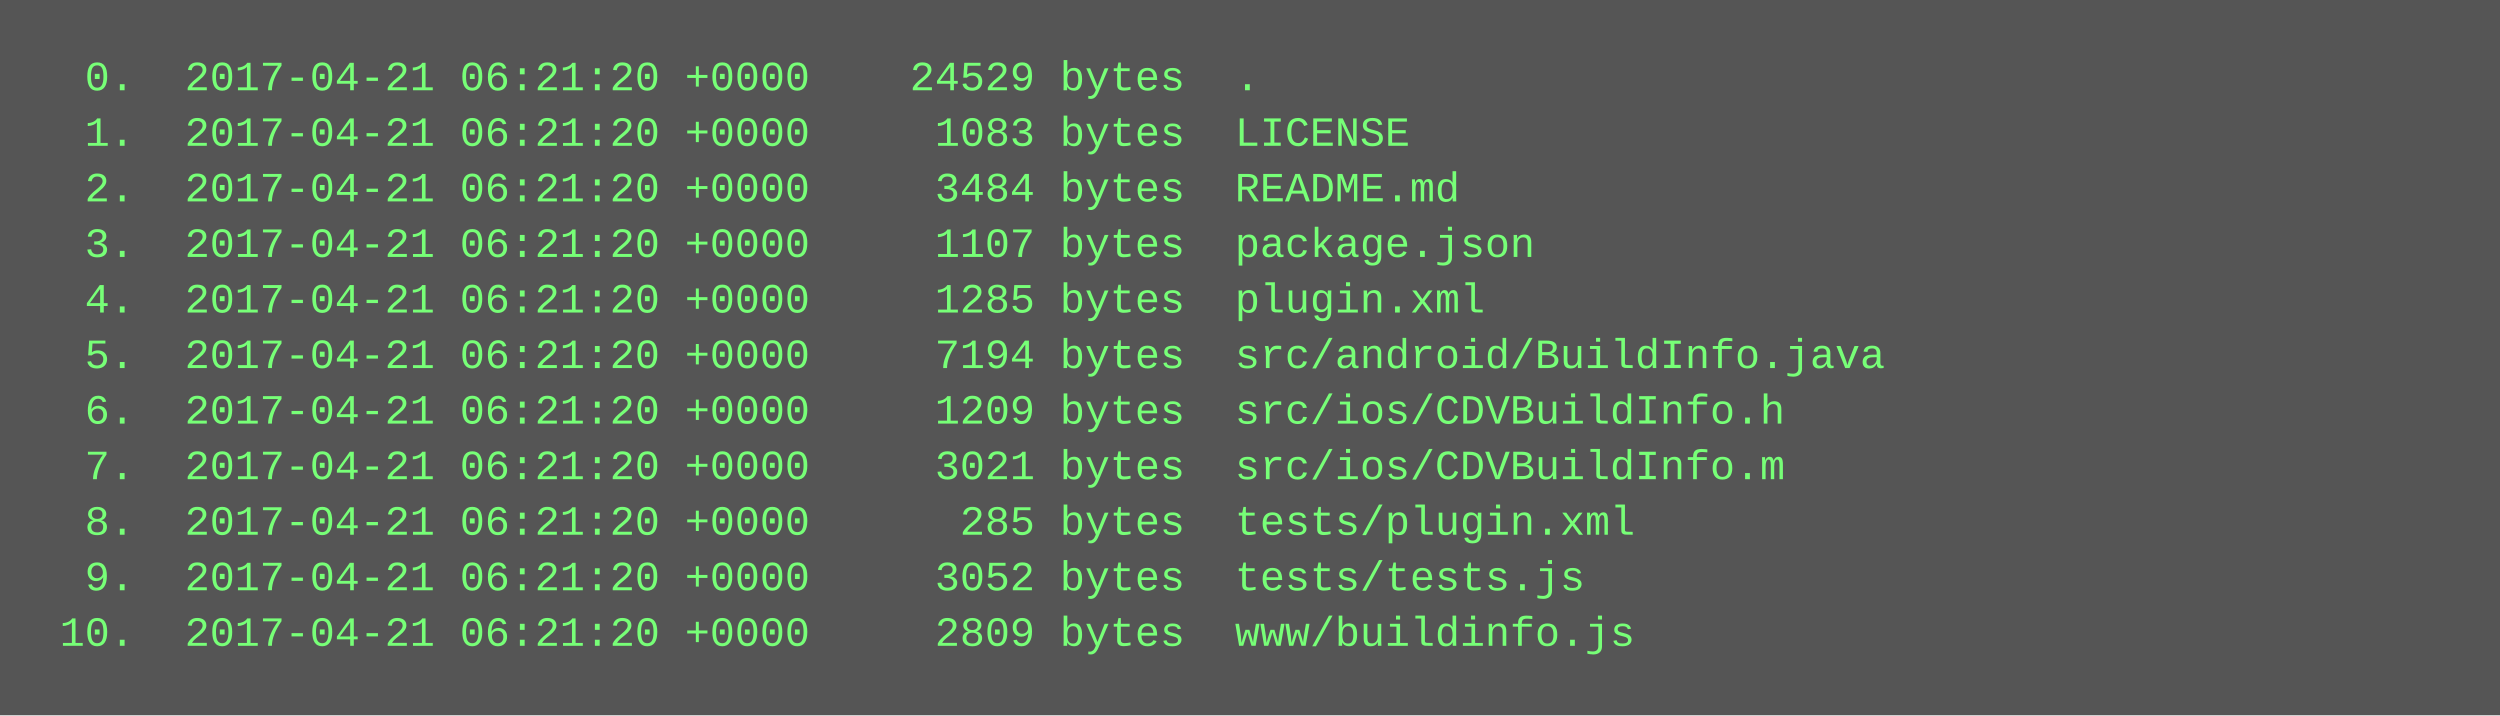
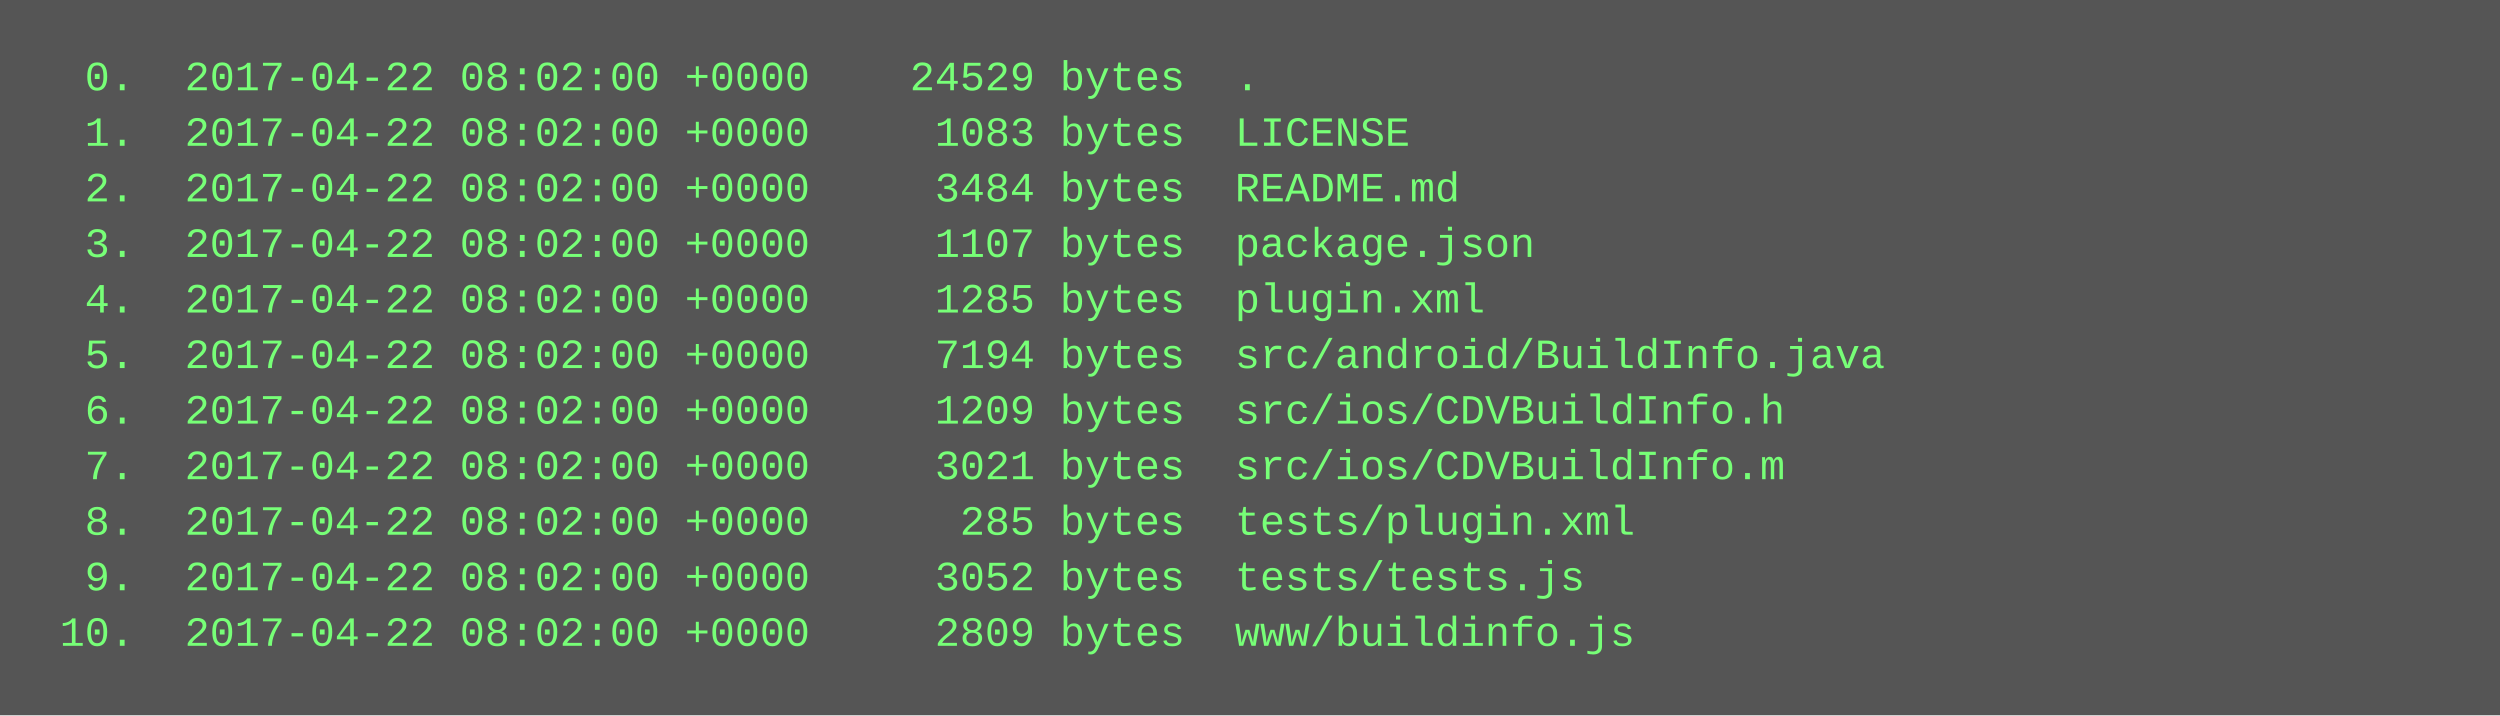
<svg xmlns="http://www.w3.org/2000/svg" height="206" width="720">
  <rect height="206" fill="#555" width="720" />
  <text fill="#7f7" font-family="Courier New" font-size="12" xml:space="preserve">
-     <tspan x="10" y="26">  0.  2017-04-21 06:21:20 +0000    24529 bytes  .</tspan>
-     <tspan x="10" y="42">  1.  2017-04-21 06:21:20 +0000     1083 bytes  LICENSE</tspan>
-     <tspan x="10" y="58">  2.  2017-04-21 06:21:20 +0000     3484 bytes  README.md</tspan>
-     <tspan x="10" y="74">  3.  2017-04-21 06:21:20 +0000     1107 bytes  package.json</tspan>
-     <tspan x="10" y="90">  4.  2017-04-21 06:21:20 +0000     1285 bytes  plugin.xml</tspan>
-     <tspan x="10" y="106">  5.  2017-04-21 06:21:20 +0000     7194 bytes  src/android/BuildInfo.java</tspan>
-     <tspan x="10" y="122">  6.  2017-04-21 06:21:20 +0000     1209 bytes  src/ios/CDVBuildInfo.h</tspan>
-     <tspan x="10" y="138">  7.  2017-04-21 06:21:20 +0000     3021 bytes  src/ios/CDVBuildInfo.m</tspan>
-     <tspan x="10" y="154">  8.  2017-04-21 06:21:20 +0000      285 bytes  tests/plugin.xml</tspan>
-     <tspan x="10" y="170">  9.  2017-04-21 06:21:20 +0000     3052 bytes  tests/tests.js</tspan>
-     <tspan x="10" y="186"> 10.  2017-04-21 06:21:20 +0000     2809 bytes  www/buildinfo.js</tspan>
+     <tspan x="10" y="26">  0.  2017-04-22 08:02:00 +0000    24529 bytes  .</tspan>
+     <tspan x="10" y="42">  1.  2017-04-22 08:02:00 +0000     1083 bytes  LICENSE</tspan>
+     <tspan x="10" y="58">  2.  2017-04-22 08:02:00 +0000     3484 bytes  README.md</tspan>
+     <tspan x="10" y="74">  3.  2017-04-22 08:02:00 +0000     1107 bytes  package.json</tspan>
+     <tspan x="10" y="90">  4.  2017-04-22 08:02:00 +0000     1285 bytes  plugin.xml</tspan>
+     <tspan x="10" y="106">  5.  2017-04-22 08:02:00 +0000     7194 bytes  src/android/BuildInfo.java</tspan>
+     <tspan x="10" y="122">  6.  2017-04-22 08:02:00 +0000     1209 bytes  src/ios/CDVBuildInfo.h</tspan>
+     <tspan x="10" y="138">  7.  2017-04-22 08:02:00 +0000     3021 bytes  src/ios/CDVBuildInfo.m</tspan>
+     <tspan x="10" y="154">  8.  2017-04-22 08:02:00 +0000      285 bytes  tests/plugin.xml</tspan>
+     <tspan x="10" y="170">  9.  2017-04-22 08:02:00 +0000     3052 bytes  tests/tests.js</tspan>
+     <tspan x="10" y="186"> 10.  2017-04-22 08:02:00 +0000     2809 bytes  www/buildinfo.js</tspan>
  </text>
</svg>
